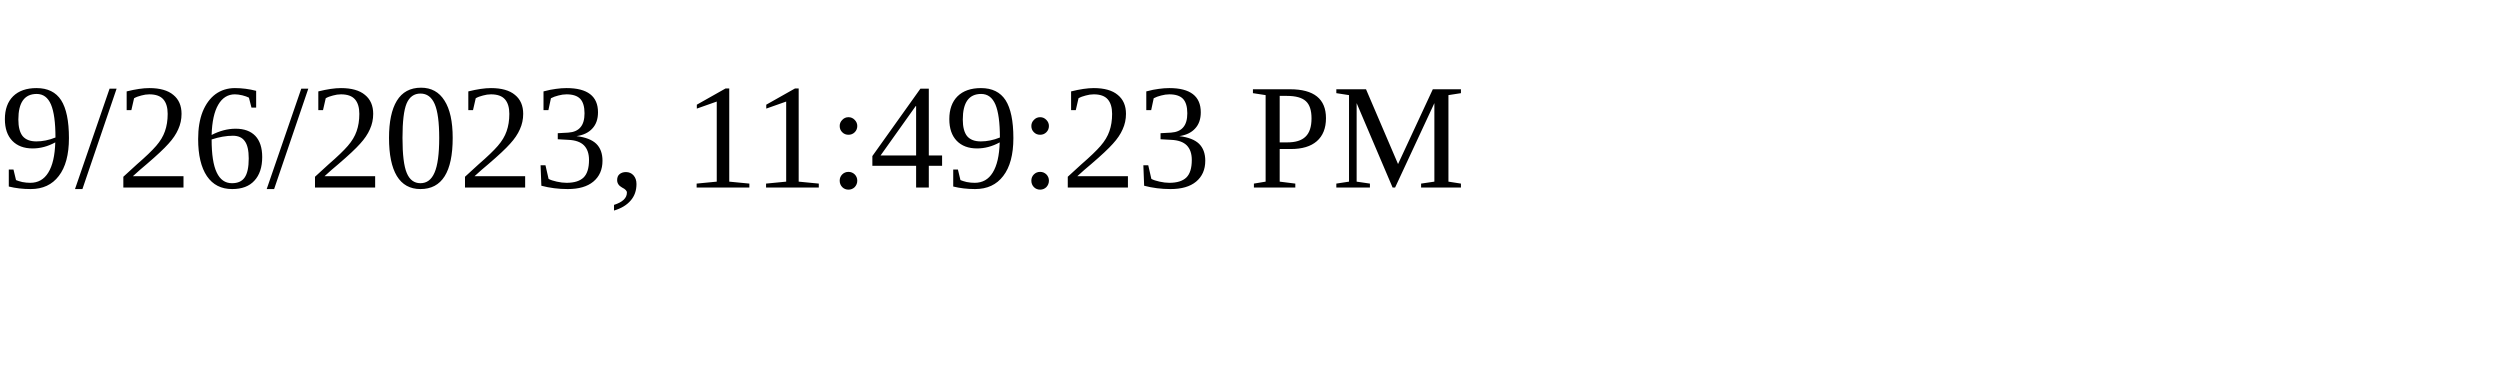
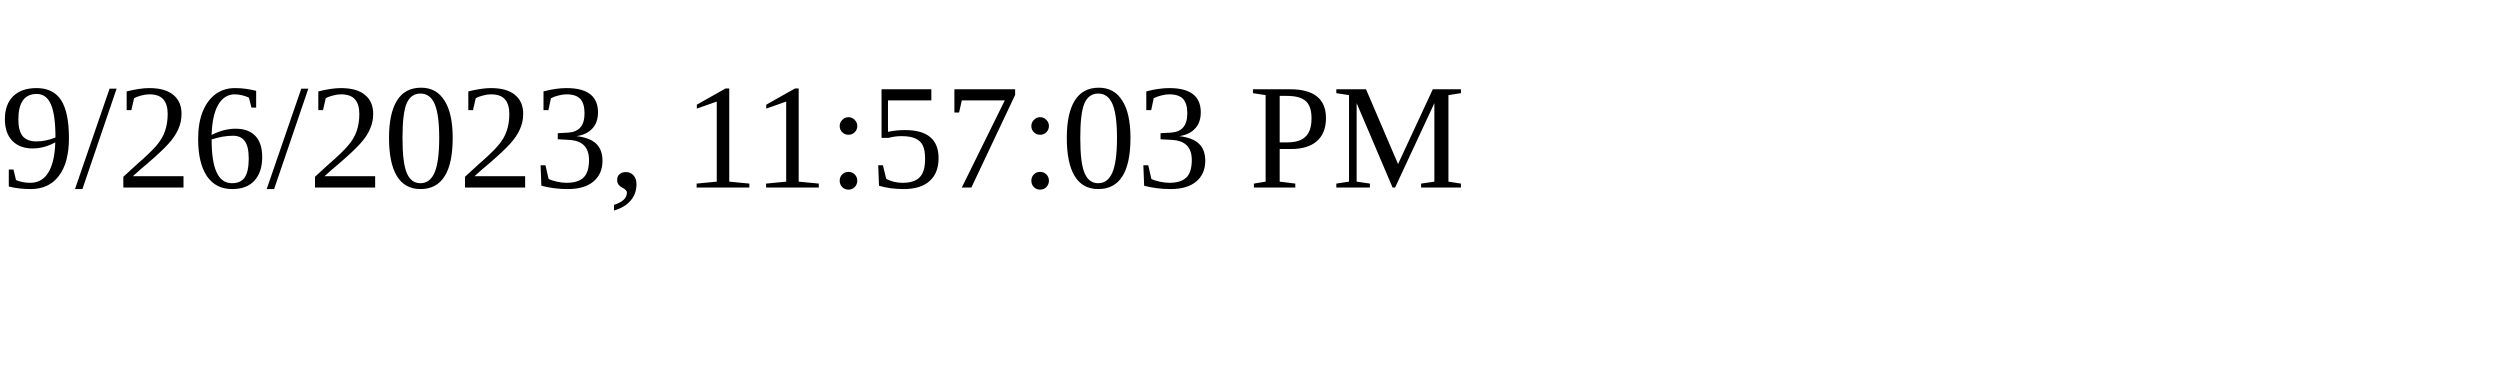
<svg xmlns="http://www.w3.org/2000/svg" height="30" width="200">
-   <text x="0" y="15">9/26/2023, 11:49:23 PM</text>
+   <text x="0" y="15">9/26/2023, 11:57:03 PM</text>
</svg>
